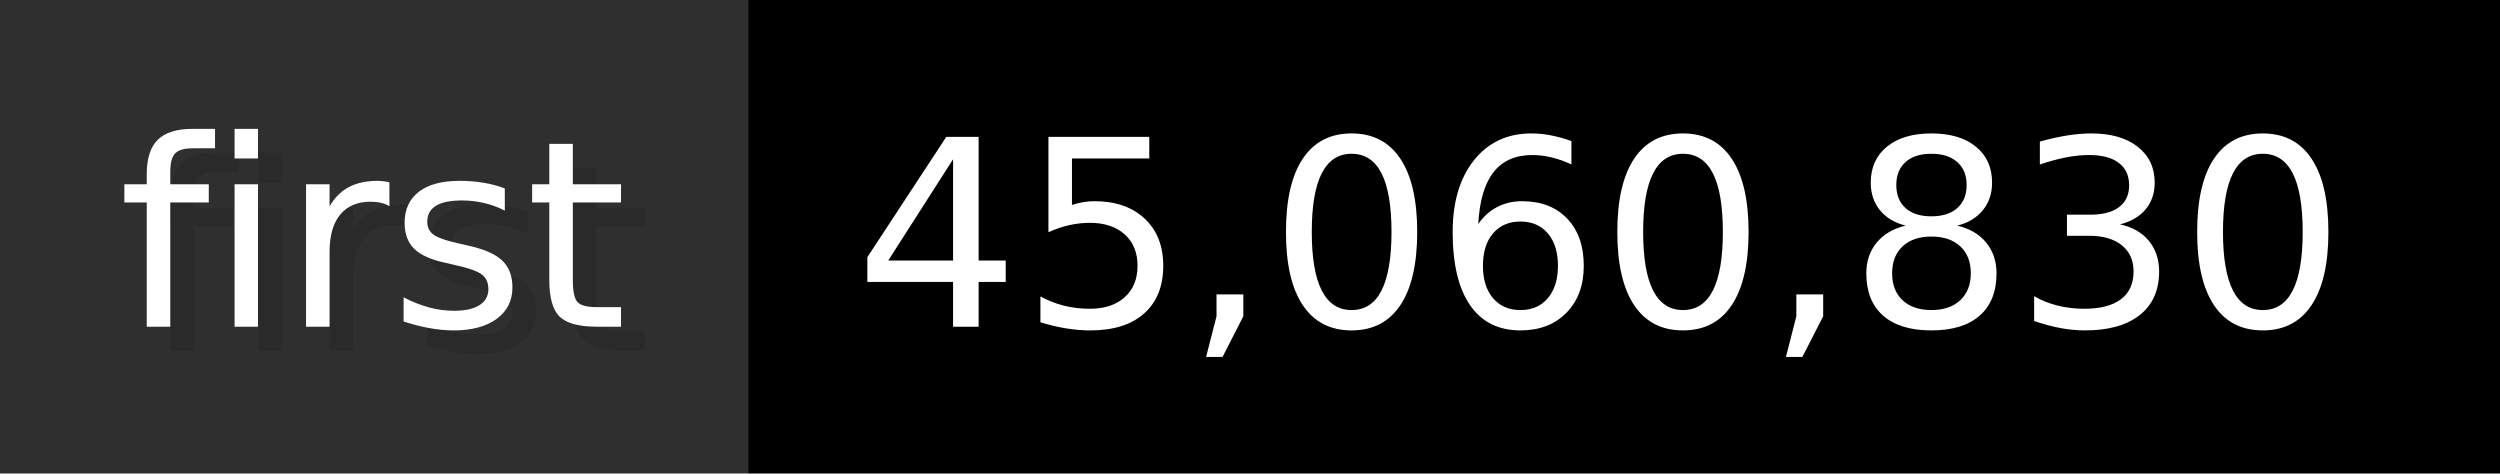
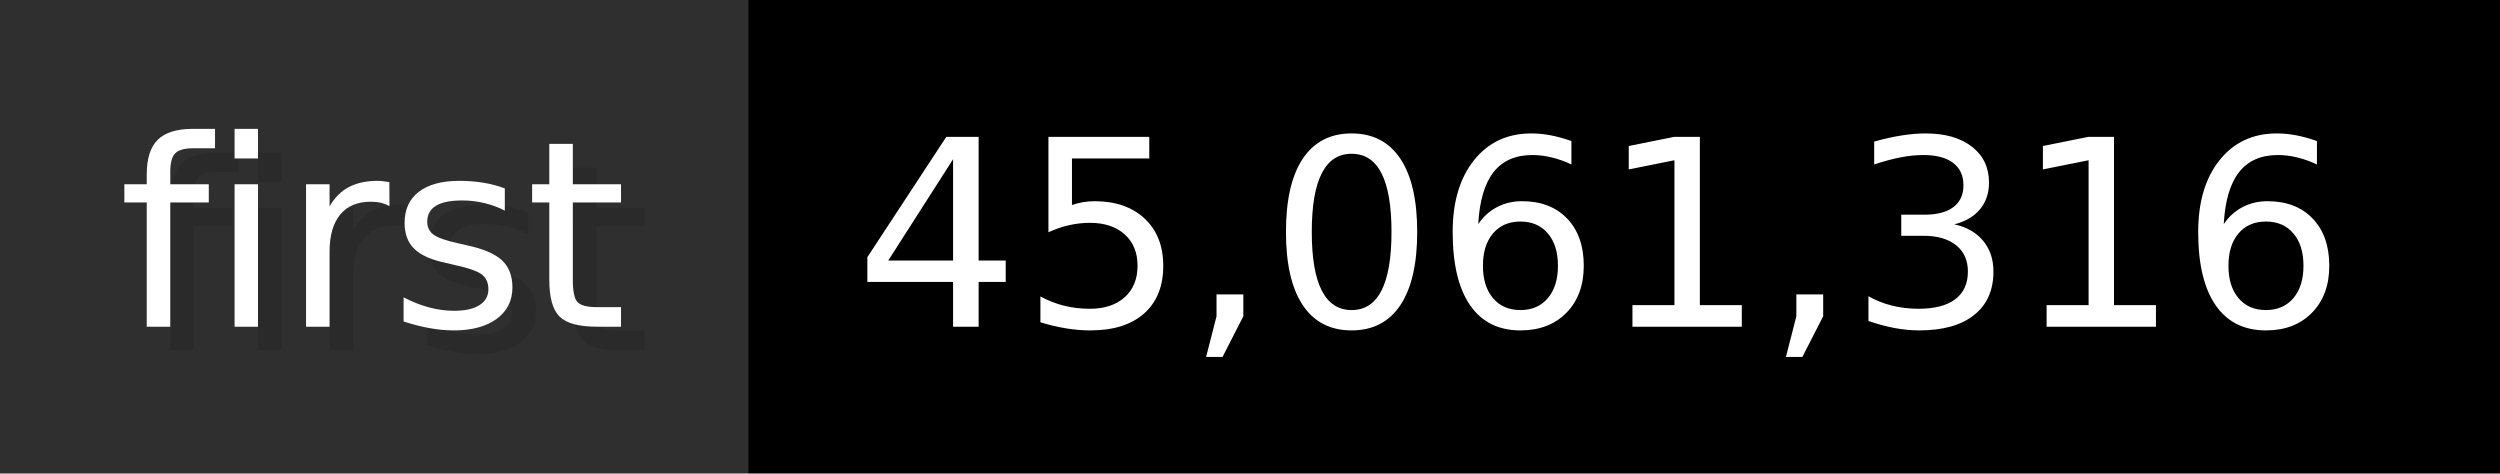
- <svg xmlns="http://www.w3.org/2000/svg" width="105.6" height="20" viewBox="0 0 1056 200" role="img" aria-label="first: 45,060,830">
+ <svg xmlns="http://www.w3.org/2000/svg" width="105.6" height="20" viewBox="0 0 1056 200" role="img" aria-label="first: 45,061,316">
  <g>
    <rect fill="#2F2F2F" width="316" height="200" />
    <rect fill="#" x="316" width="740" height="200" />
  </g>
  <g aria-hidden="true" fill="#fff" text-anchor="start" font-family="Verdana,DejaVu Sans,sans-serif" font-size="110">
    <text x="60" y="148" textLength="216" fill="#000" opacity="0.1">first</text>
    <text x="50" y="138" textLength="216">first</text>
-     <text x="371" y="148" textLength="640" fill="#000" opacity="0.1">45,060,830</text>
-     <text x="361" y="138" textLength="640">45,060,830</text>
+     <text x="371" y="148" textLength="640" fill="#000" opacity="0.1">45,061,316</text>
+     <text x="361" y="138" textLength="640">45,061,316</text>
  </g>
</svg>
